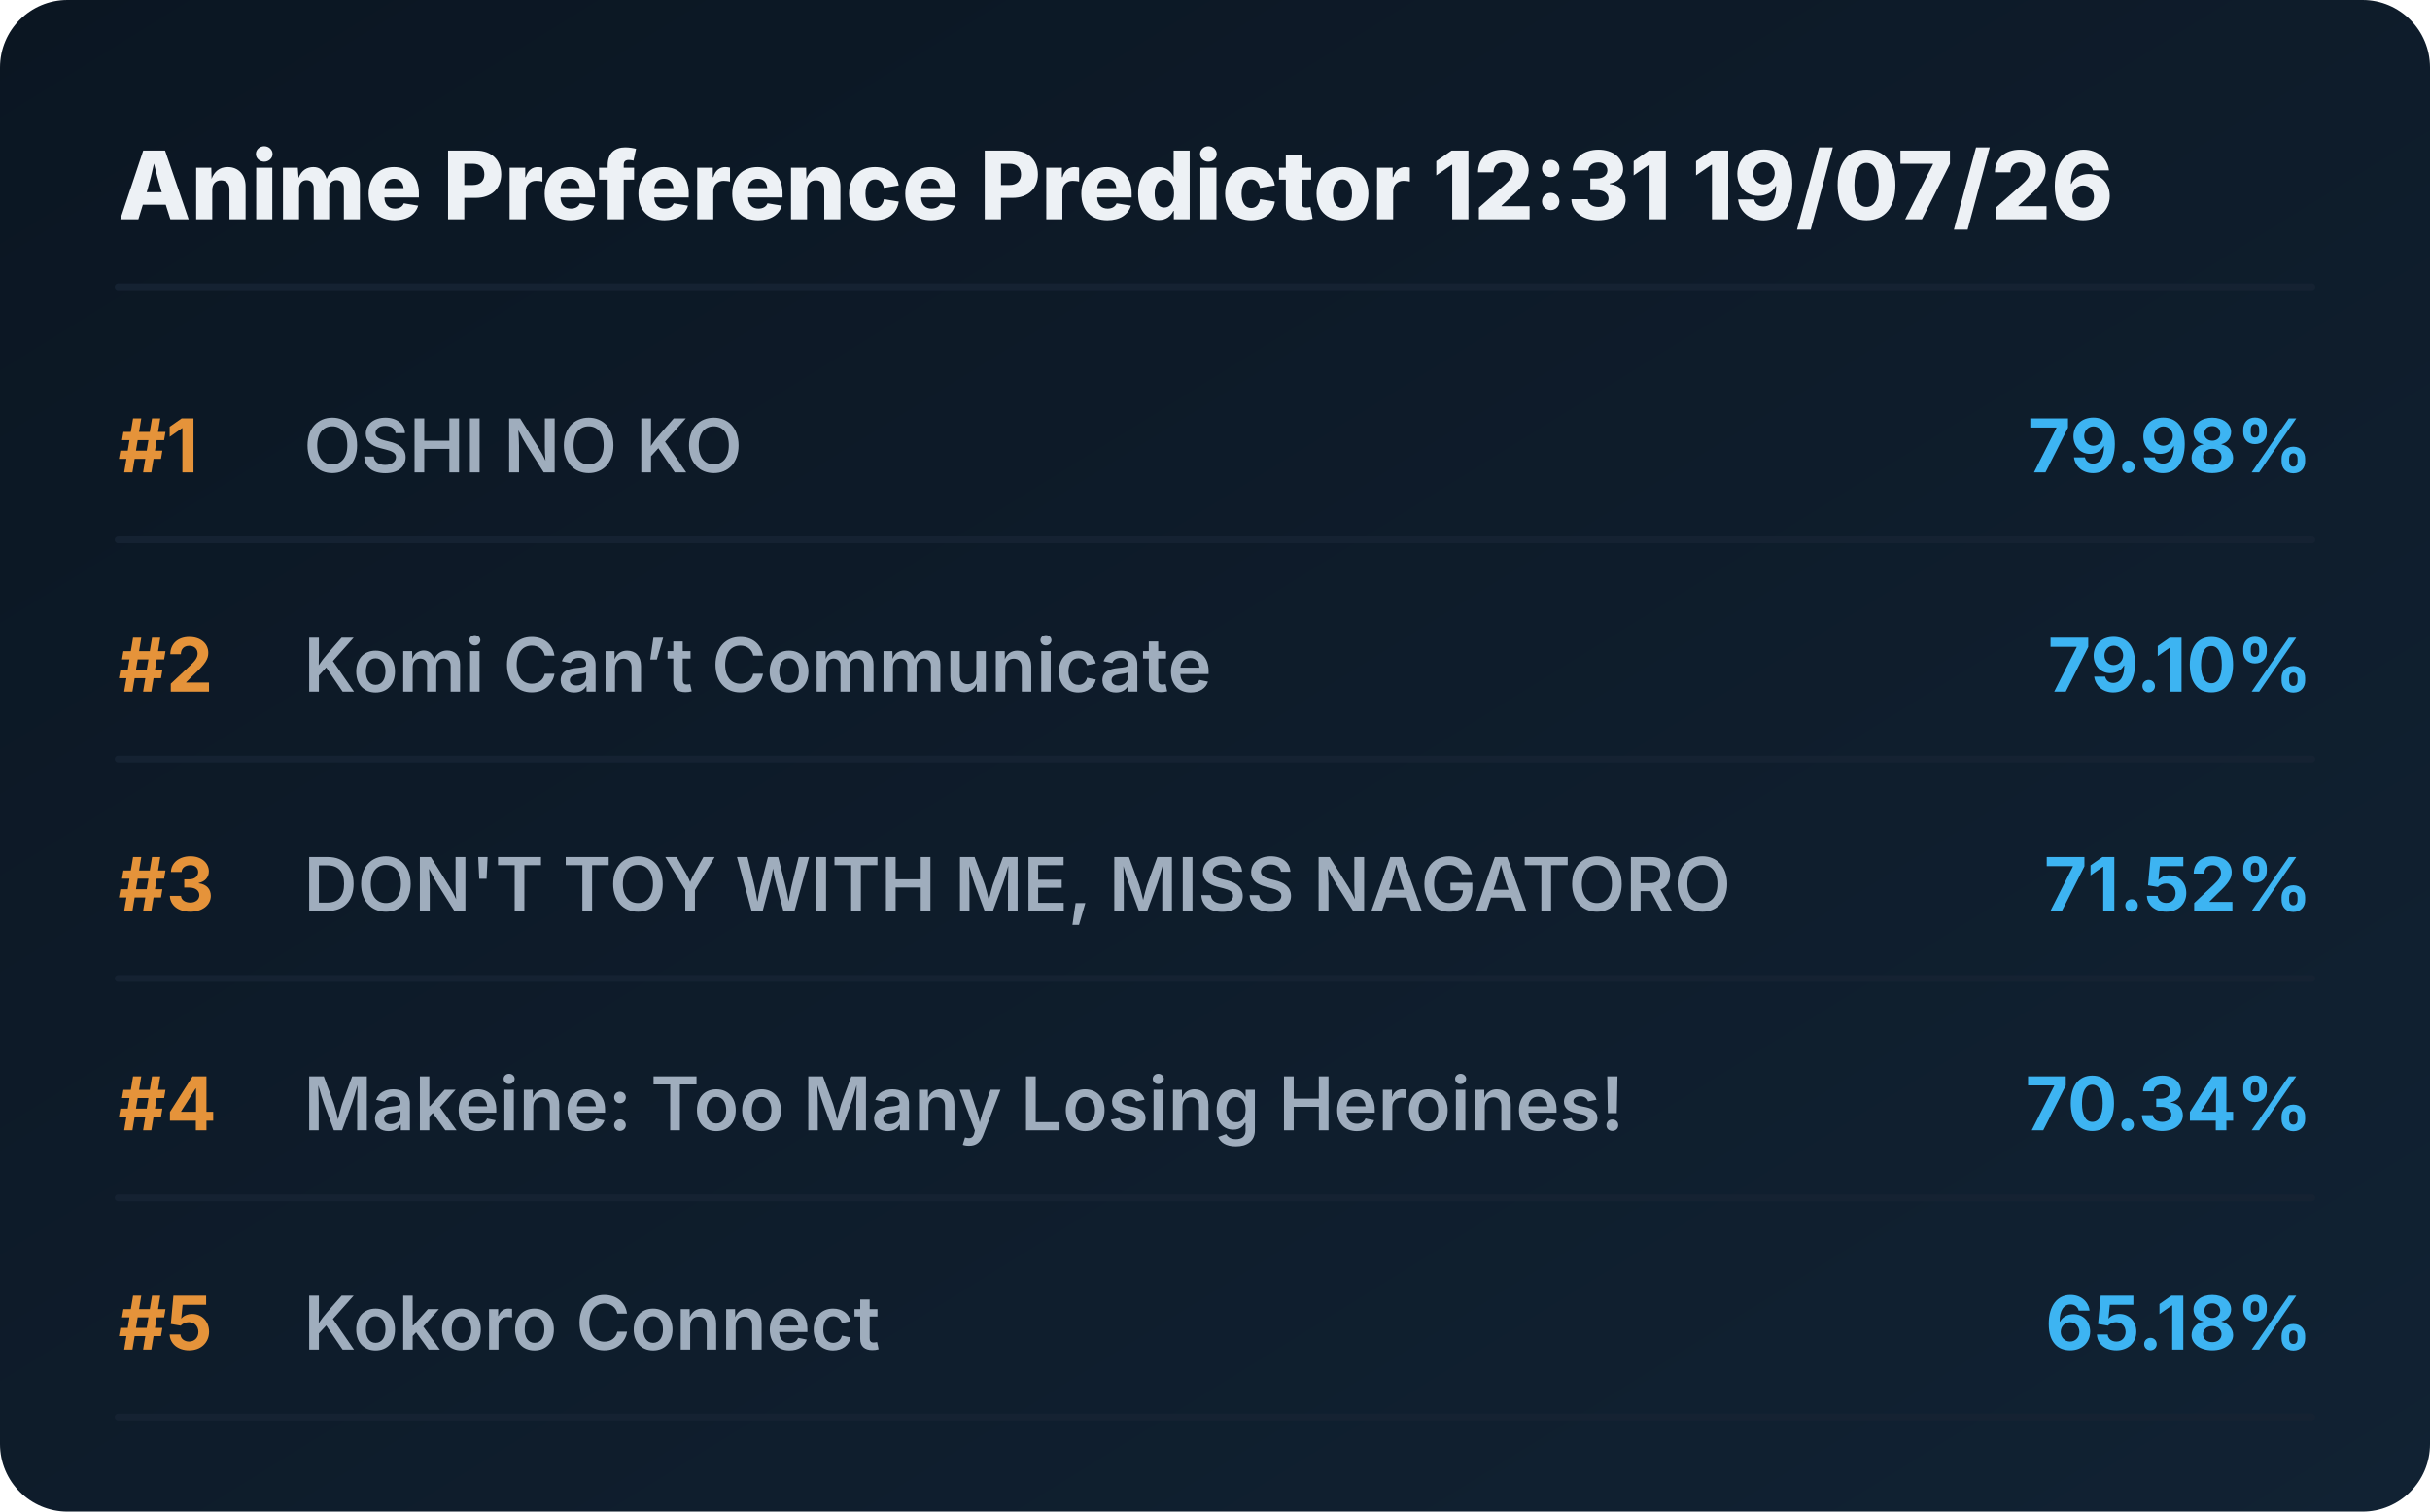
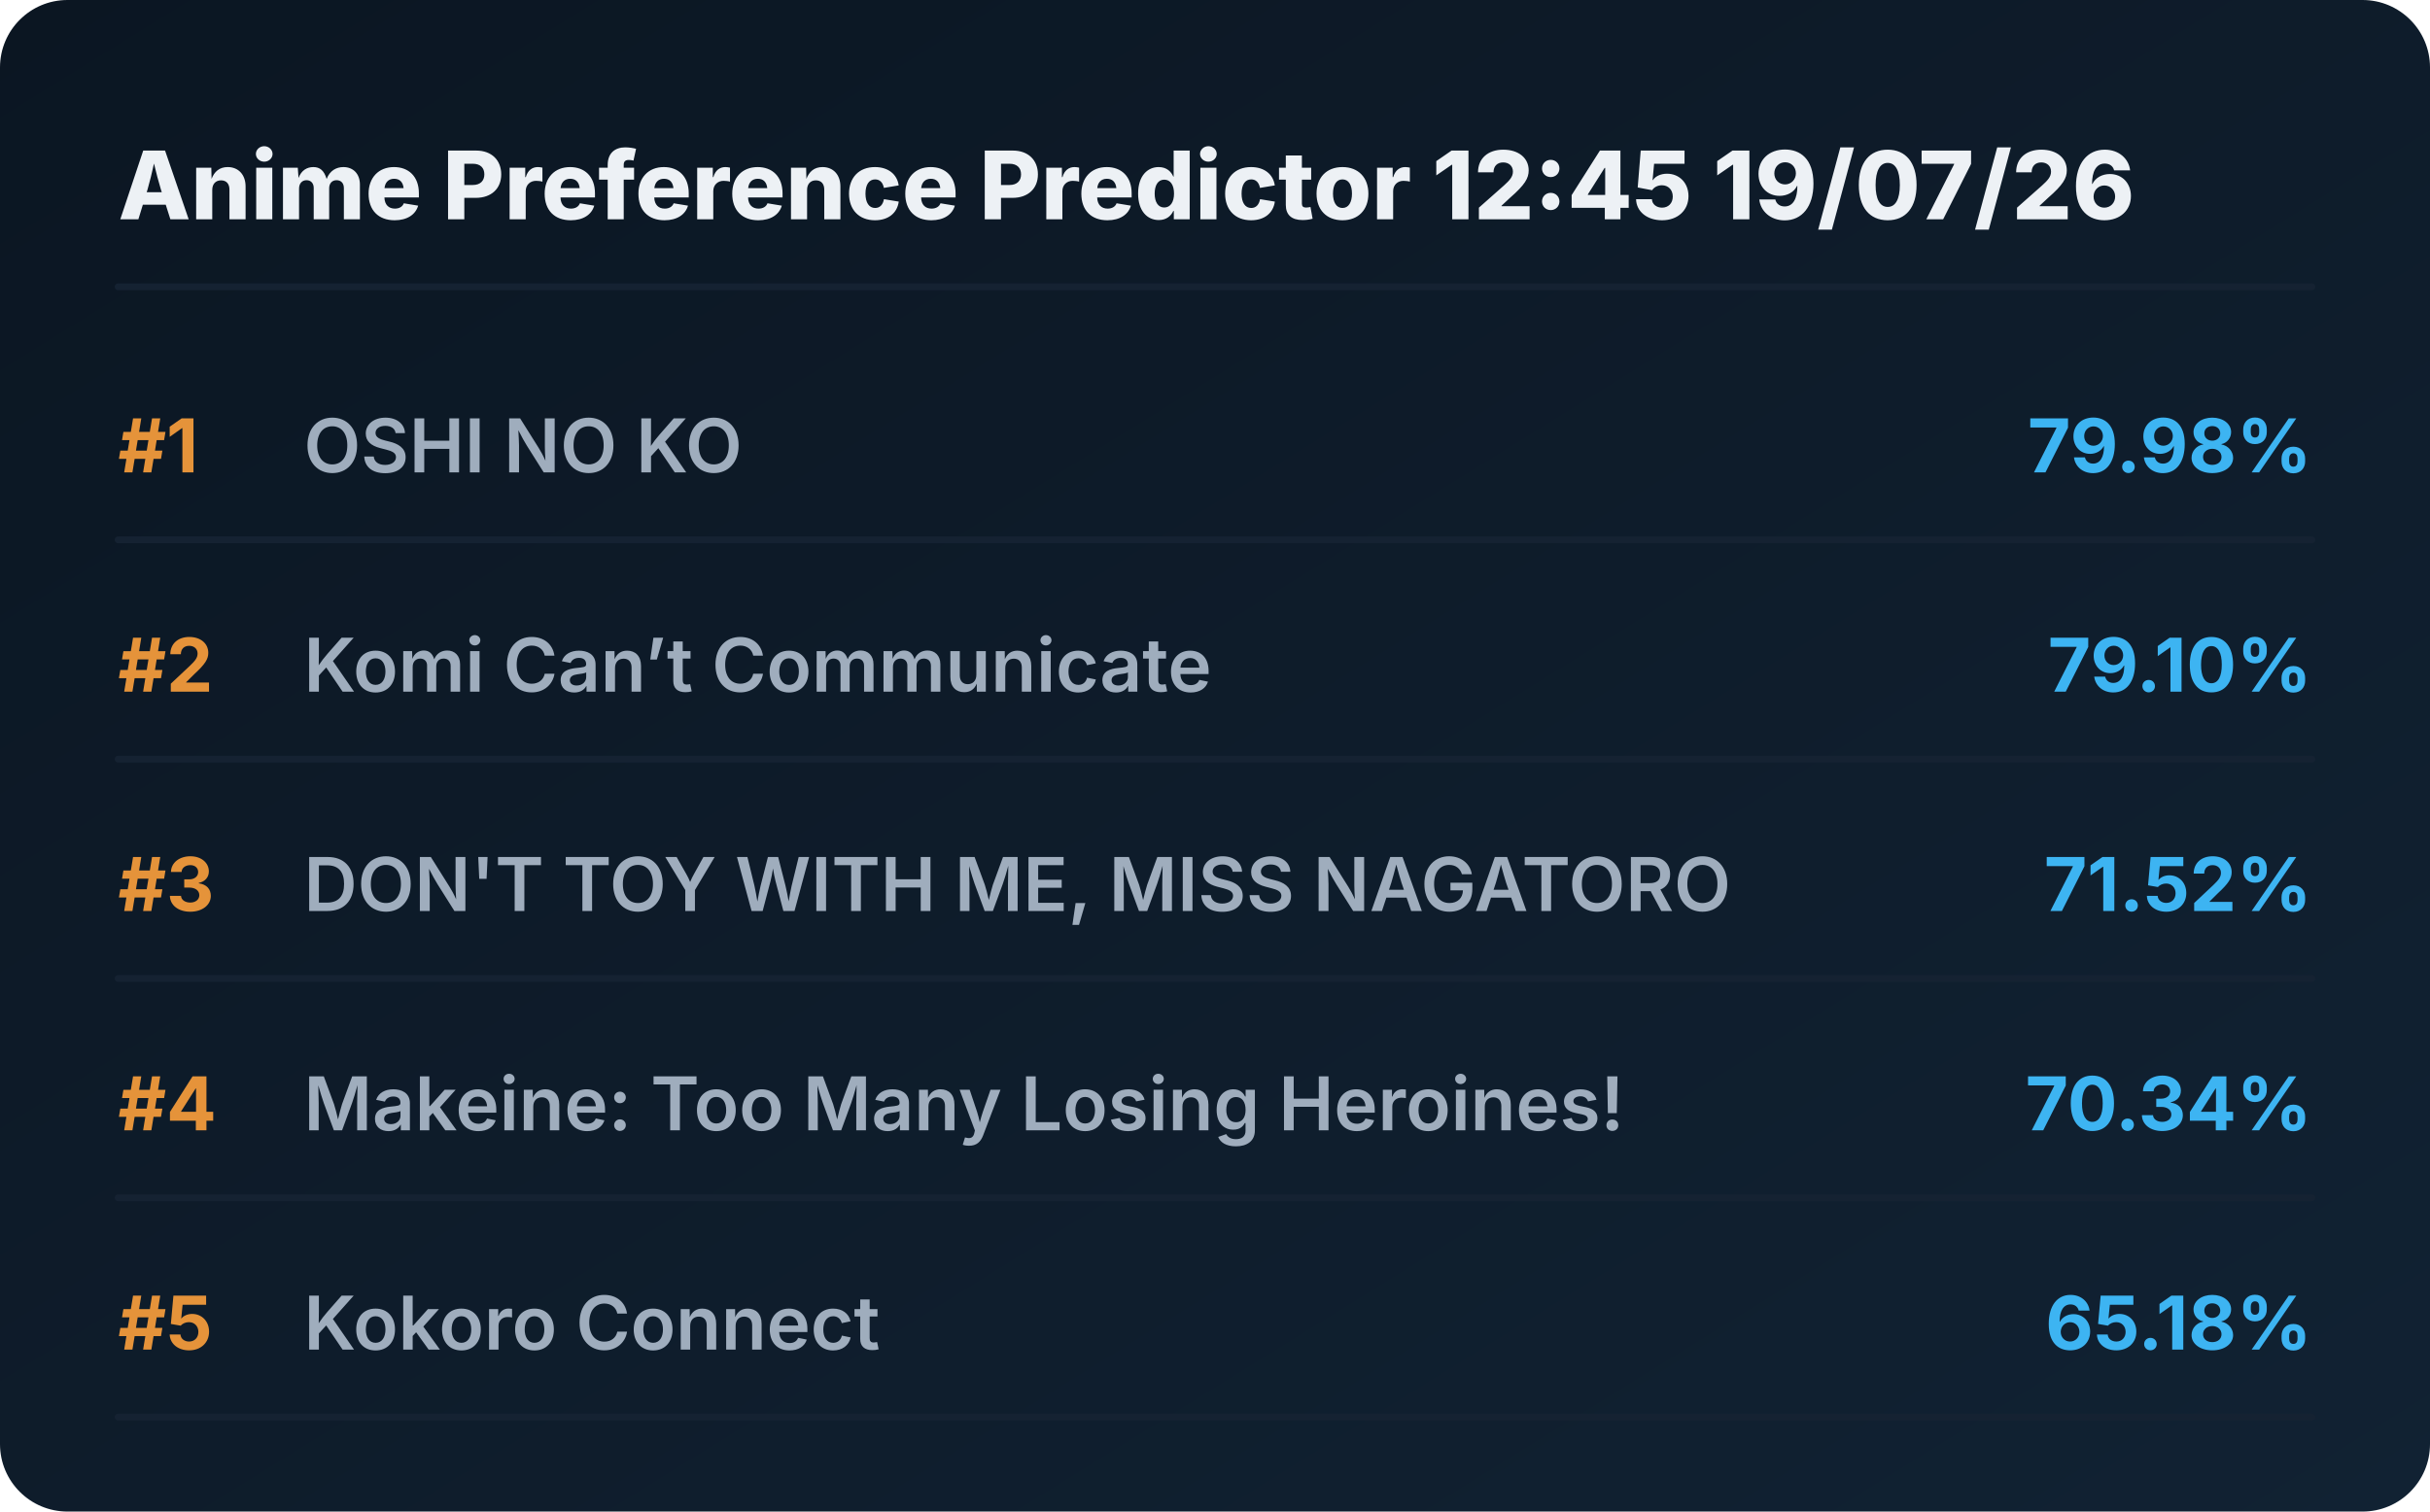
<svg xmlns="http://www.w3.org/2000/svg" viewBox="0 0 720 448" preserveAspectRatio="xMidYMid meet" style="width: 100%; height: auto; max-width: 720px;">
  <defs>
    <linearGradient id="boxGrad" x1="0%" y1="0%" x2="100%" y2="100%">
      <stop offset="0%" stop-color="#0b1622" />
      <stop offset="100%" stop-color="#112233" />
    </linearGradient>
    <clipPath id="titleClip">
      <rect x="90" y="0" width="510" height="100%" />
    </clipPath>
  </defs>
  <style>
    .bg { fill: url(#boxGrad); rx: 20px; }
    .header { font-family: 'Overpass', 'Inter', system-ui, sans-serif; font-weight: 800; font-size: 28px; fill: #edf1f5; }
    .rank { font-family: 'Overpass', 'Inter', system-ui, sans-serif; font-weight: 700; font-size: 22px; fill: #e5933a; }
    .title { font-family: 'Overpass', 'Inter', system-ui, sans-serif; font-weight: 600; font-size: 22px; fill: #9fadbd; }
    .score { font-family: 'Overpass', 'Inter', system-ui, sans-serif; font-weight: 700; font-size: 22px; fill: #3db4f2; }
    .line { stroke: #152232; stroke-width: 2; stroke-linecap: round; }
  </style>
  <rect class="bg" width="720" height="448" />
-   <text x="35" y="65" class="header">Anime Preference Predictor 12:31 19/07/26</text>
+   <text x="35" y="65" class="header">Anime Preference Predictor 12:45 19/07/26</text>
  <line x1="35" y1="85" x2="685" y2="85" class="line" />
  <g transform="translate(0, 0)">
    <text x="35" y="140" class="rank">#1</text>
    <text x="90" y="140" class="title">OSHI NO KO</text>
    <text x="685" y="140" class="score" text-anchor="end">79.98%</text>
    <line x1="35" y1="160" x2="685" y2="160" class="line" />
  </g>
  <g transform="translate(0, 65)">
    <text x="35" y="140" class="rank">#2</text>
    <text x="90" y="140" class="title">Komi Can’t Communicate</text>
    <text x="685" y="140" class="score" text-anchor="end">79.10%</text>
    <line x1="35" y1="160" x2="685" y2="160" class="line" />
  </g>
  <g transform="translate(0, 130)">
    <text x="35" y="140" class="rank">#3</text>
    <text x="90" y="140" class="title">DON'T TOY WITH ME, MISS NAGATORO</text>
    <text x="685" y="140" class="score" text-anchor="end">71.52%</text>
    <line x1="35" y1="160" x2="685" y2="160" class="line" />
  </g>
  <g transform="translate(0, 195)">
    <text x="35" y="140" class="rank">#4</text>
    <text x="90" y="140" class="title">Makeine: Too Many Losing Heroines!</text>
    <text x="685" y="140" class="score" text-anchor="end">70.34%</text>
    <line x1="35" y1="160" x2="685" y2="160" class="line" />
  </g>
  <g transform="translate(0, 260)">
    <text x="35" y="140" class="rank">#5</text>
    <text x="90" y="140" class="title">Kokoro Connect</text>
    <text x="685" y="140" class="score" text-anchor="end">65.18%</text>
    <line x1="35" y1="160" x2="685" y2="160" class="line" />
  </g>
</svg>
